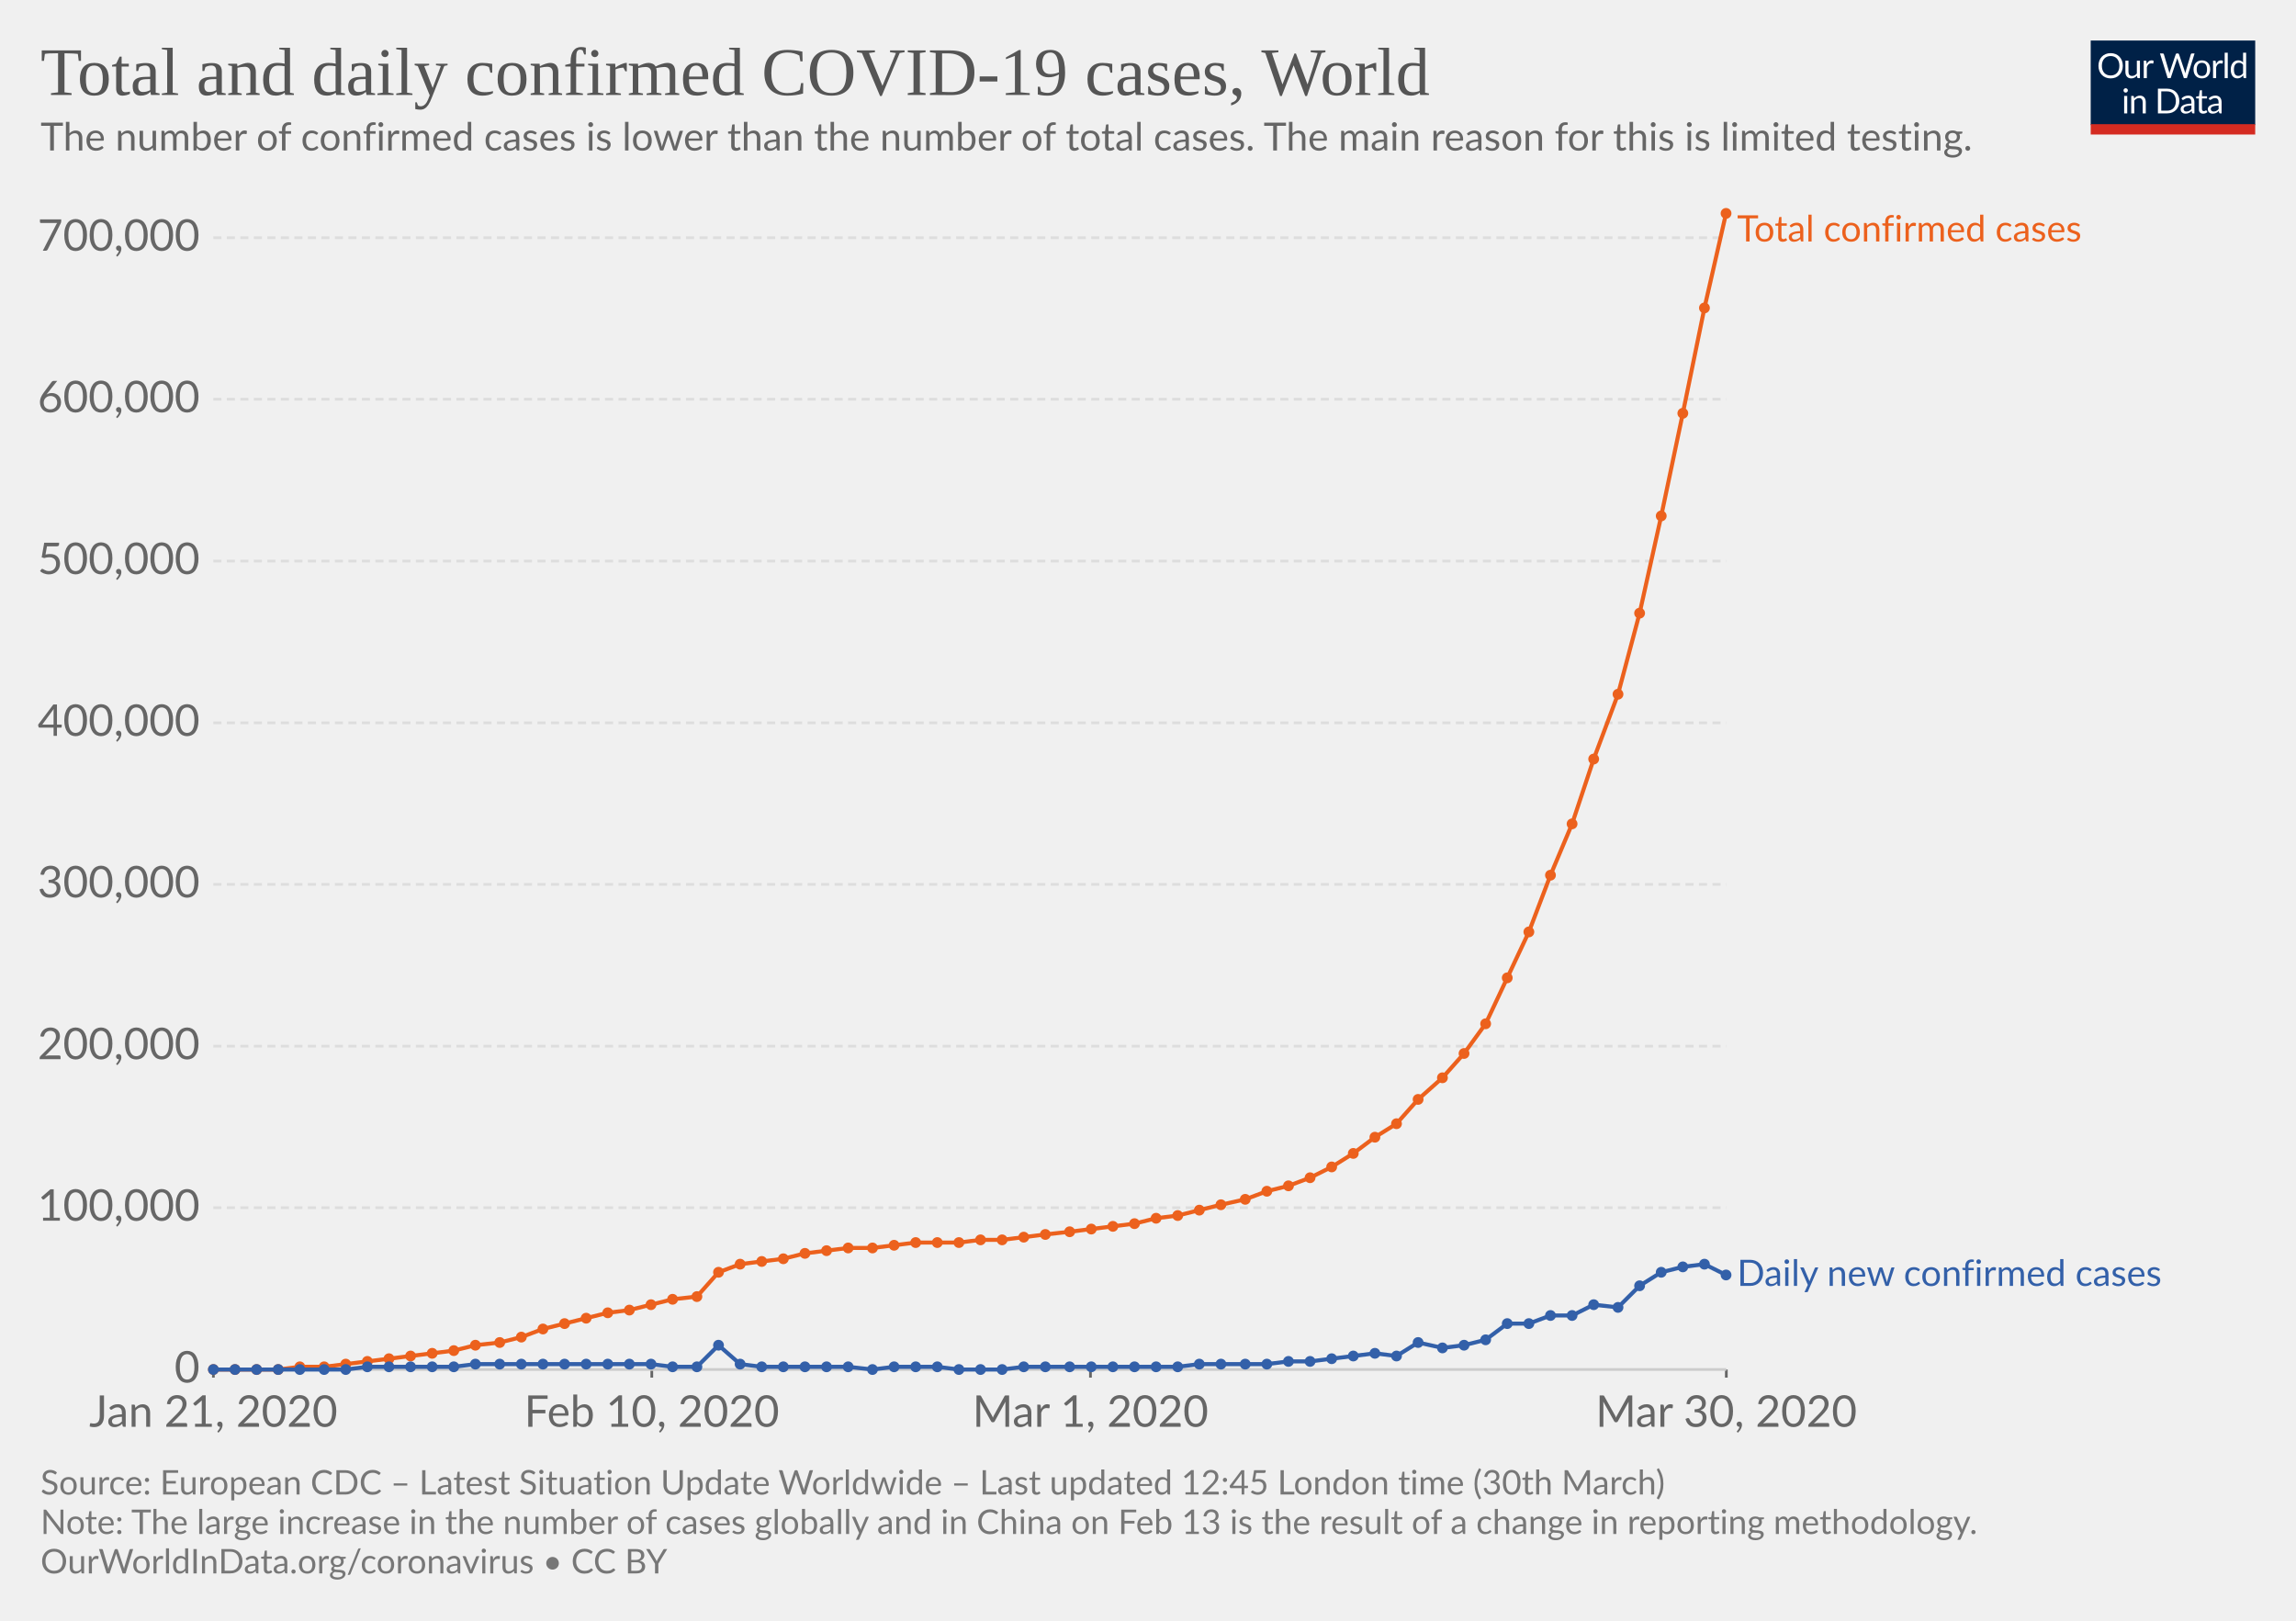
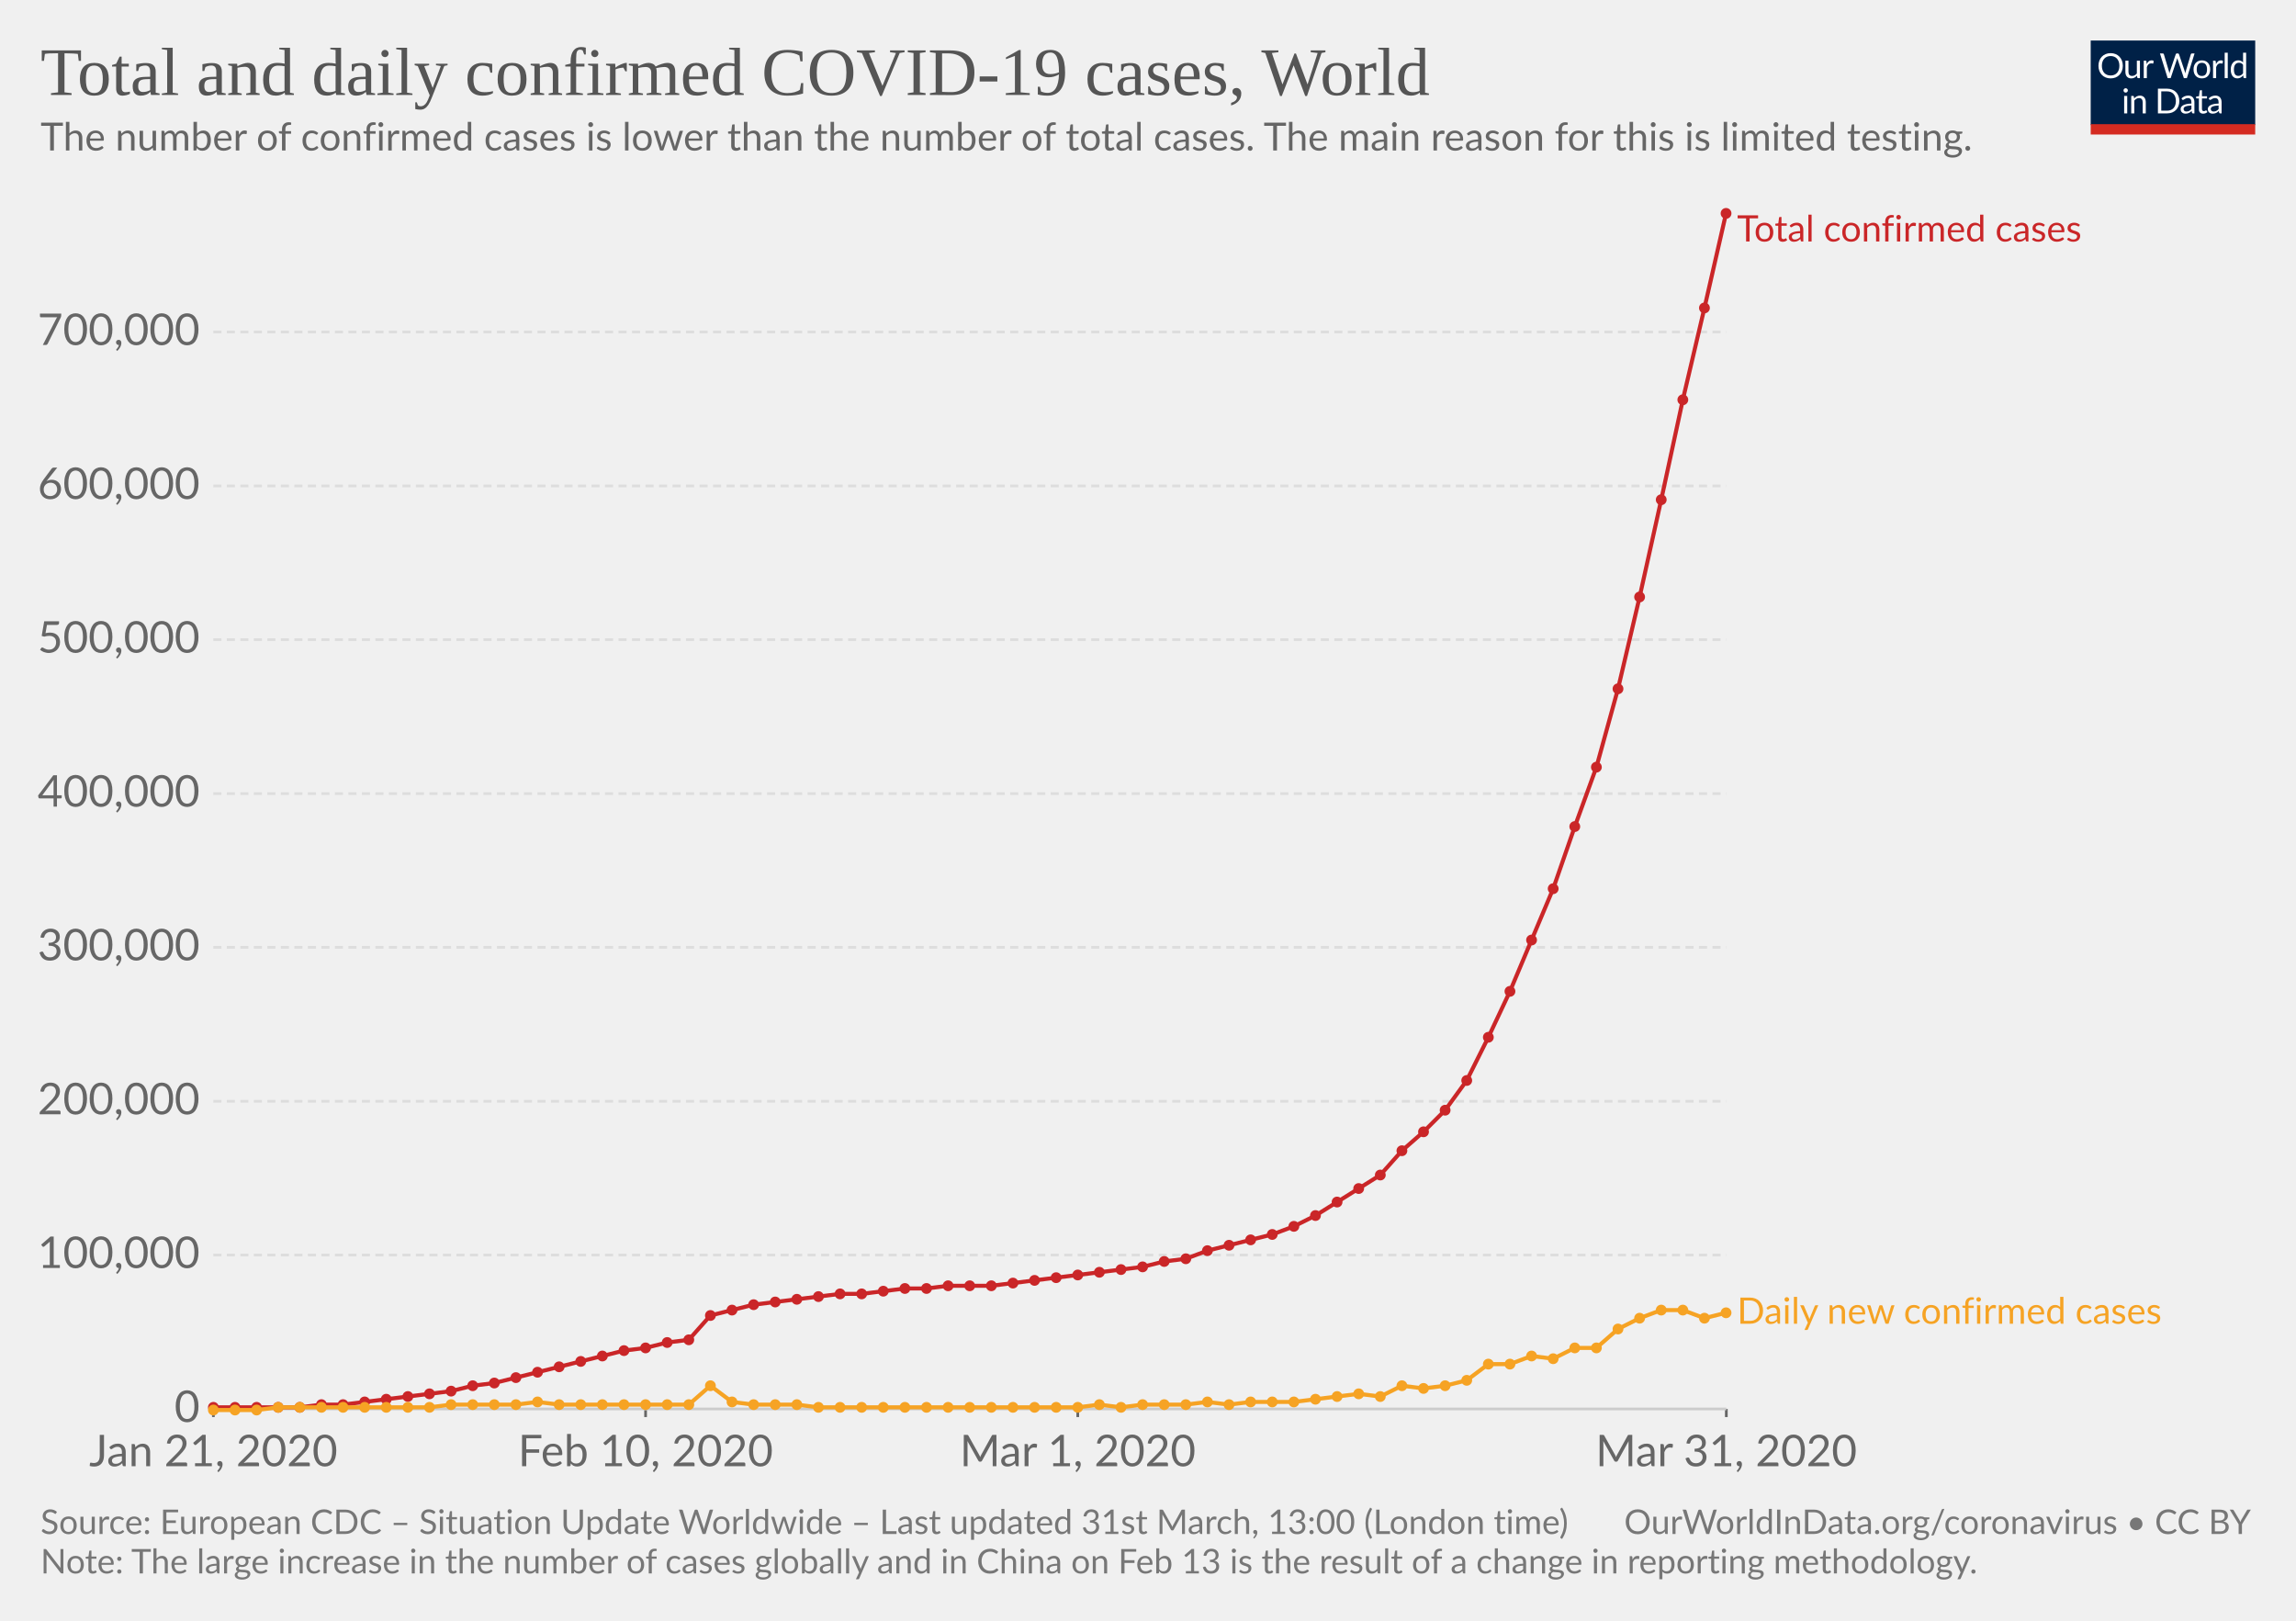
<svg xmlns="http://www.w3.org/2000/svg" version="1.1" style="font-family:Lato, 'Helvetica Neue', Helvetica, Arial, sans-serif;font-size:18px;background-color:white;text-rendering:optimizeLegibility;-webkit-font-smoothing:antialiased" width="850" height="600">
  <g class="HeaderView">
    <g transform="translate(774, 15) scale(0.29)">
      <svg width="210" height="120" viewBox="0 0 210 120" fill="none">
        <g clip-path="url(#clip0)">
          <path d="M0 0H210V107.89H0V0Z" fill="#002147" />
          <path d="M40.979 32.248C40.979 34.609 40.605 36.78 39.857 38.76C39.109 40.725 38.053 42.419 36.689 43.842C35.325 45.265 33.682 46.372 31.761 47.164C29.854 47.941 27.742 48.33 25.425 48.33C23.107 48.33 20.995 47.941 19.089 47.164C17.182 46.372 15.547 45.265 14.183 43.842C12.819 42.419 11.763 40.725 11.015 38.76C10.267 36.78 9.893 34.609 9.893 32.248C9.893 29.887 10.267 27.723 11.015 25.758C11.763 23.778 12.819 22.077 14.183 20.654C15.547 19.217 17.182 18.102 19.089 17.31C20.995 16.518 23.107 16.122 25.425 16.122C27.742 16.122 29.854 16.518 31.761 17.31C33.682 18.102 35.325 19.217 36.689 20.654C38.053 22.077 39.109 23.778 39.857 25.758C40.605 27.723 40.979 29.887 40.979 32.248ZM36.601 32.248C36.601 30.312 36.337 28.574 35.809 27.034C35.281 25.494 34.533 24.196 33.565 23.14C32.597 22.069 31.423 21.248 30.045 20.676C28.666 20.104 27.126 19.818 25.425 19.818C23.738 19.818 22.205 20.104 20.827 20.676C19.448 21.248 18.267 22.069 17.285 23.14C16.317 24.196 15.569 25.494 15.041 27.034C14.513 28.574 14.249 30.312 14.249 32.248C14.249 34.184 14.513 35.922 15.041 37.462C15.569 38.987 16.317 40.285 17.285 41.356C18.267 42.412 19.448 43.226 20.827 43.798C22.205 44.355 23.738 44.634 25.425 44.634C27.126 44.634 28.666 44.355 30.045 43.798C31.423 43.226 32.597 42.412 33.565 41.356C34.533 40.285 35.281 38.987 35.809 37.462C36.337 35.922 36.601 34.184 36.601 32.248ZM62.823 25.714V48H60.491C59.934 48 59.582 47.729 59.435 47.186L59.127 44.788C58.159 45.859 57.074 46.724 55.871 47.384C54.669 48.029 53.29 48.352 51.735 48.352C50.518 48.352 49.44 48.154 48.501 47.758C47.577 47.347 46.8 46.775 46.169 46.042C45.539 45.309 45.062 44.421 44.739 43.38C44.431 42.339 44.277 41.187 44.277 39.926V25.714H48.193V39.926C48.193 41.613 48.575 42.918 49.337 43.842C50.115 44.766 51.295 45.228 52.879 45.228C54.038 45.228 55.116 44.957 56.113 44.414C57.125 43.857 58.057 43.094 58.907 42.126V25.714H62.823ZM71.43 30.18C72.135 28.655 73 27.467 74.027 26.616C75.053 25.751 76.307 25.318 77.789 25.318C78.258 25.318 78.705 25.369 79.131 25.472C79.571 25.575 79.959 25.736 80.297 25.956L80.011 28.882C79.923 29.249 79.703 29.432 79.351 29.432C79.145 29.432 78.845 29.388 78.449 29.3C78.053 29.212 77.605 29.168 77.107 29.168C76.403 29.168 75.772 29.271 75.215 29.476C74.672 29.681 74.181 29.989 73.741 30.4C73.315 30.796 72.927 31.295 72.575 31.896C72.237 32.483 71.929 33.157 71.651 33.92V48H67.713V25.714H69.957C70.382 25.714 70.675 25.795 70.837 25.956C70.998 26.117 71.108 26.396 71.167 26.792L71.43 30.18ZM132.589 16.474L122.755 48H118.927L110.941 23.954C110.867 23.719 110.794 23.47 110.721 23.206C110.662 22.942 110.596 22.663 110.523 22.37C110.449 22.663 110.376 22.942 110.303 23.206C110.23 23.47 110.156 23.719 110.083 23.954L102.053 48H98.225L88.391 16.474H91.933C92.314 16.474 92.629 16.569 92.879 16.76C93.143 16.951 93.311 17.193 93.385 17.486L99.897 39.398C99.999 39.794 100.095 40.219 100.183 40.674C100.285 41.129 100.381 41.613 100.469 42.126C100.571 41.613 100.674 41.129 100.777 40.674C100.894 40.205 101.019 39.779 101.151 39.398L108.565 17.486C108.653 17.237 108.821 17.009 109.071 16.804C109.335 16.584 109.65 16.474 110.017 16.474H111.249C111.63 16.474 111.938 16.569 112.173 16.76C112.407 16.951 112.583 17.193 112.701 17.486L120.093 39.398C120.225 39.779 120.342 40.19 120.445 40.63C120.562 41.07 120.672 41.532 120.775 42.016C120.848 41.532 120.929 41.07 121.017 40.63C121.105 40.19 121.2 39.779 121.303 39.398L127.837 17.486C127.91 17.222 128.072 16.987 128.321 16.782C128.585 16.577 128.9 16.474 129.267 16.474H132.589ZM141.94 25.362C143.568 25.362 145.034 25.633 146.34 26.176C147.645 26.719 148.76 27.489 149.684 28.486C150.608 29.483 151.312 30.693 151.796 32.116C152.294 33.524 152.544 35.101 152.544 36.846C152.544 38.606 152.294 40.19 151.796 41.598C151.312 43.006 150.608 44.209 149.684 45.206C148.76 46.203 147.645 46.973 146.34 47.516C145.034 48.044 143.568 48.308 141.94 48.308C140.297 48.308 138.816 48.044 137.496 47.516C136.19 46.973 135.076 46.203 134.152 45.206C133.228 44.209 132.516 43.006 132.018 41.598C131.534 40.19 131.292 38.606 131.292 36.846C131.292 35.101 131.534 33.524 132.018 32.116C132.516 30.693 133.228 29.483 134.152 28.486C135.076 27.489 136.19 26.719 137.496 26.176C138.816 25.633 140.297 25.362 141.94 25.362ZM141.94 45.25C144.14 45.25 145.782 44.517 146.868 43.05C147.953 41.569 148.496 39.508 148.496 36.868C148.496 34.213 147.953 32.145 146.868 30.664C145.782 29.183 144.14 28.442 141.94 28.442C140.825 28.442 139.85 28.633 139.014 29.014C138.192 29.395 137.503 29.945 136.946 30.664C136.403 31.383 135.992 32.27 135.714 33.326C135.45 34.367 135.318 35.548 135.318 36.868C135.318 39.508 135.86 41.569 136.946 43.05C138.046 44.517 139.71 45.25 141.94 45.25ZM159.908 30.18C160.612 28.655 161.478 27.467 162.504 26.616C163.531 25.751 164.785 25.318 166.266 25.318C166.736 25.318 167.183 25.369 167.608 25.472C168.048 25.575 168.437 25.736 168.774 25.956L168.488 28.882C168.4 29.249 168.18 29.432 167.828 29.432C167.623 29.432 167.322 29.388 166.926 29.3C166.53 29.212 166.083 29.168 165.584 29.168C164.88 29.168 164.25 29.271 163.692 29.476C163.15 29.681 162.658 29.989 162.218 30.4C161.793 30.796 161.404 31.295 161.052 31.896C160.715 32.483 160.407 33.157 160.128 33.92V48H156.19V25.714H158.434C158.86 25.714 159.153 25.795 159.314 25.956C159.476 26.117 159.586 26.396 159.644 26.792L159.908 30.18ZM174.946 15.594V48H171.03V15.594H174.946ZM194.496 31.016C193.763 30.033 192.971 29.351 192.12 28.97C191.269 28.574 190.316 28.376 189.26 28.376C187.192 28.376 185.601 29.117 184.486 30.598C183.371 32.079 182.814 34.191 182.814 36.934C182.814 38.386 182.939 39.633 183.188 40.674C183.437 41.701 183.804 42.551 184.288 43.226C184.772 43.886 185.366 44.37 186.07 44.678C186.774 44.986 187.573 45.14 188.468 45.14C189.759 45.14 190.881 44.847 191.834 44.26C192.802 43.673 193.689 42.845 194.496 41.774V31.016ZM198.412 15.594V48H196.08C195.523 48 195.171 47.729 195.024 47.186L194.672 44.48C193.719 45.624 192.633 46.548 191.416 47.252C190.199 47.956 188.791 48.308 187.192 48.308C185.916 48.308 184.757 48.066 183.716 47.582C182.675 47.083 181.787 46.357 181.054 45.404C180.321 44.451 179.756 43.263 179.36 41.84C178.964 40.417 178.766 38.782 178.766 36.934C178.766 35.291 178.986 33.766 179.426 32.358C179.866 30.935 180.497 29.703 181.318 28.662C182.139 27.621 183.144 26.807 184.332 26.22C185.535 25.619 186.884 25.318 188.38 25.318C189.744 25.318 190.91 25.553 191.878 26.022C192.861 26.477 193.733 27.115 194.496 27.936V15.594H198.412ZM46.614 70.714V93H42.698V70.714H46.614ZM47.45 63.718C47.45 64.099 47.369 64.459 47.208 64.796C47.061 65.119 46.856 65.412 46.592 65.676C46.343 65.925 46.042 66.123 45.69 66.27C45.352 66.417 44.993 66.49 44.612 66.49C44.23 66.49 43.871 66.417 43.534 66.27C43.211 66.123 42.925 65.925 42.676 65.676C42.426 65.412 42.228 65.119 42.082 64.796C41.935 64.459 41.862 64.099 41.862 63.718C41.862 63.337 41.935 62.977 42.082 62.64C42.228 62.288 42.426 61.987 42.676 61.738C42.925 61.474 43.211 61.269 43.534 61.122C43.871 60.975 44.23 60.902 44.612 60.902C44.993 60.902 45.352 60.975 45.69 61.122C46.042 61.269 46.343 61.474 46.592 61.738C46.856 61.987 47.061 62.288 47.208 62.64C47.369 62.977 47.45 63.337 47.45 63.718ZM55.424 73.948C55.908 73.405 56.422 72.914 56.964 72.474C57.507 72.034 58.079 71.66 58.68 71.352C59.296 71.029 59.941 70.787 60.616 70.626C61.306 70.45 62.046 70.362 62.838 70.362C64.055 70.362 65.126 70.567 66.05 70.978C66.989 71.374 67.766 71.946 68.382 72.694C69.013 73.427 69.49 74.315 69.812 75.356C70.135 76.397 70.296 77.549 70.296 78.81V93H66.358V78.81C66.358 77.123 65.969 75.818 65.192 74.894C64.43 73.955 63.264 73.486 61.694 73.486C60.535 73.486 59.45 73.765 58.438 74.322C57.441 74.879 56.517 75.635 55.666 76.588V93H51.728V70.714H54.082C54.639 70.714 54.984 70.985 55.116 71.528L55.424 73.948ZM113.129 77.248C113.129 79.609 112.755 81.758 112.007 83.694C111.259 85.63 110.203 87.287 108.839 88.666C107.475 90.045 105.832 91.115 103.911 91.878C102.004 92.626 99.892 93 97.575 93H85.805V61.474H97.575C99.892 61.474 102.004 61.855 103.911 62.618C105.832 63.366 107.475 64.437 108.839 65.83C110.203 67.209 111.259 68.866 112.007 70.802C112.755 72.738 113.129 74.887 113.129 77.248ZM108.751 77.248C108.751 75.312 108.487 73.581 107.959 72.056C107.431 70.531 106.683 69.24 105.715 68.184C104.747 67.128 103.574 66.321 102.195 65.764C100.816 65.207 99.276 64.928 97.575 64.928H90.073V89.546H97.575C99.276 89.546 100.816 89.267 102.195 88.71C103.574 88.153 104.747 87.353 105.715 86.312C106.683 85.256 107.431 83.965 107.959 82.44C108.487 80.915 108.751 79.184 108.751 77.248ZM128.553 82.968C126.749 83.027 125.209 83.173 123.933 83.408C122.672 83.628 121.638 83.921 120.831 84.288C120.039 84.655 119.46 85.087 119.093 85.586C118.741 86.085 118.565 86.642 118.565 87.258C118.565 87.845 118.661 88.351 118.851 88.776C119.042 89.201 119.299 89.553 119.621 89.832C119.959 90.096 120.347 90.294 120.787 90.426C121.242 90.543 121.726 90.602 122.239 90.602C122.929 90.602 123.559 90.536 124.131 90.404C124.703 90.257 125.239 90.052 125.737 89.788C126.251 89.524 126.735 89.209 127.189 88.842C127.659 88.475 128.113 88.057 128.553 87.588V82.968ZM115.903 73.86C117.135 72.672 118.463 71.785 119.885 71.198C121.308 70.611 122.885 70.318 124.615 70.318C125.862 70.318 126.969 70.523 127.937 70.934C128.905 71.345 129.719 71.917 130.379 72.65C131.039 73.383 131.538 74.271 131.875 75.312C132.213 76.353 132.381 77.497 132.381 78.744V93H130.643C130.262 93 129.969 92.941 129.763 92.824C129.558 92.692 129.397 92.443 129.279 92.076L128.839 89.964C128.253 90.507 127.681 90.991 127.123 91.416C126.566 91.827 125.979 92.179 125.363 92.472C124.747 92.751 124.087 92.963 123.383 93.11C122.694 93.271 121.924 93.352 121.073 93.352C120.208 93.352 119.394 93.235 118.631 93C117.869 92.751 117.201 92.384 116.629 91.9C116.072 91.416 115.625 90.807 115.287 90.074C114.965 89.326 114.803 88.446 114.803 87.434C114.803 86.554 115.045 85.711 115.529 84.904C116.013 84.083 116.798 83.357 117.883 82.726C118.969 82.095 120.384 81.582 122.129 81.186C123.875 80.775 126.016 80.541 128.553 80.482V78.744C128.553 77.013 128.179 75.708 127.431 74.828C126.683 73.933 125.591 73.486 124.153 73.486C123.185 73.486 122.371 73.611 121.711 73.86C121.066 74.095 120.501 74.366 120.017 74.674C119.548 74.967 119.137 75.239 118.785 75.488C118.448 75.723 118.111 75.84 117.773 75.84C117.509 75.84 117.282 75.774 117.091 75.642C116.901 75.495 116.739 75.319 116.607 75.114L115.903 73.86ZM143.568 93.352C141.808 93.352 140.451 92.861 139.498 91.878C138.559 90.895 138.09 89.48 138.09 87.632V73.992H135.406C135.171 73.992 134.973 73.926 134.812 73.794C134.65 73.647 134.57 73.427 134.57 73.134V71.572L138.222 71.11L139.124 64.224C139.168 64.004 139.263 63.828 139.41 63.696C139.571 63.549 139.776 63.476 140.026 63.476H142.006V71.154H148.452V73.992H142.006V87.368C142.006 88.307 142.233 89.003 142.688 89.458C143.142 89.913 143.729 90.14 144.448 90.14C144.858 90.14 145.21 90.089 145.504 89.986C145.812 89.869 146.076 89.744 146.296 89.612C146.516 89.48 146.699 89.363 146.846 89.26C147.007 89.143 147.146 89.084 147.264 89.084C147.469 89.084 147.652 89.209 147.814 89.458L148.958 91.328C148.283 91.959 147.469 92.457 146.516 92.824C145.562 93.176 144.58 93.352 143.568 93.352ZM163.253 82.968C161.449 83.027 159.909 83.173 158.633 83.408C157.372 83.628 156.338 83.921 155.531 84.288C154.739 84.655 154.16 85.087 153.793 85.586C153.441 86.085 153.265 86.642 153.265 87.258C153.265 87.845 153.36 88.351 153.551 88.776C153.742 89.201 153.998 89.553 154.321 89.832C154.658 90.096 155.047 90.294 155.487 90.426C155.942 90.543 156.426 90.602 156.939 90.602C157.628 90.602 158.259 90.536 158.831 90.404C159.403 90.257 159.938 90.052 160.437 89.788C160.95 89.524 161.434 89.209 161.889 88.842C162.358 88.475 162.813 88.057 163.253 87.588V82.968ZM150.603 73.86C151.835 72.672 153.162 71.785 154.585 71.198C156.008 70.611 157.584 70.318 159.315 70.318C160.562 70.318 161.669 70.523 162.637 70.934C163.605 71.345 164.419 71.917 165.079 72.65C165.739 73.383 166.238 74.271 166.575 75.312C166.912 76.353 167.081 77.497 167.081 78.744V93H165.343C164.962 93 164.668 92.941 164.463 92.824C164.258 92.692 164.096 92.443 163.979 92.076L163.539 89.964C162.952 90.507 162.38 90.991 161.823 91.416C161.266 91.827 160.679 92.179 160.063 92.472C159.447 92.751 158.787 92.963 158.083 93.11C157.394 93.271 156.624 93.352 155.773 93.352C154.908 93.352 154.094 93.235 153.331 93C152.568 92.751 151.901 92.384 151.329 91.9C150.772 91.416 150.324 90.807 149.987 90.074C149.664 89.326 149.503 88.446 149.503 87.434C149.503 86.554 149.745 85.711 150.229 84.904C150.713 84.083 151.498 83.357 152.583 82.726C153.668 82.095 155.084 81.582 156.829 81.186C158.574 80.775 160.716 80.541 163.253 80.482V78.744C163.253 77.013 162.879 75.708 162.131 74.828C161.383 73.933 160.29 73.486 158.853 73.486C157.885 73.486 157.071 73.611 156.411 73.86C155.766 74.095 155.201 74.366 154.717 74.674C154.248 74.967 153.837 75.239 153.485 75.488C153.148 75.723 152.81 75.84 152.473 75.84C152.209 75.84 151.982 75.774 151.791 75.642C151.6 75.495 151.439 75.319 151.307 75.114L150.603 73.86Z" fill="white" />
          <rect y="106.789" width="210" height="13.211" fill="#D42B21" />
        </g>
        <defs>
          <clipPath id="clip0">
            <rect width="210" height="120" fill="white" />
          </clipPath>
        </defs>
      </svg>
    </g>
    <a href="https://ourworldindata.org/grapher/total-and-daily-cases-covid-19" style="font-family:&quot;Playfair Display&quot;, Georgia, &quot;Times New Roman&quot;, serif" target="_blank">
      <text font-size="25.20" x="15.0" y="35.2" fill="#555">
        <tspan x="15" y="35.16">Total and daily confirmed COVID-19 cases, World</tspan>
      </text>
    </a>
    <text font-size="14.40" x="15.0" y="55.7" fill="#666">
      <tspan x="15" y="55.72">The number of confirmed cases is lower than the number of total cases. The main reason for this is limited testing.</tspan>
    </text>
  </g>
  <g class="LineChart">
    <defs>
-       <clipPath id="boundsClip-1251">
-         <rect x="68.968" y="0" width="830" height="899.2" />
+       <clipPath id="boundsClip-1036">
+         <rect x="68.968" y="0" width="830" height="928.4" />
      </clipPath>
    </defs>
    <g class="AxisBoxView">
      <g class="HorizontalAxis">
-         <line x1="79" y1="507" x2="79" y2="510" stroke="#666" />
-         <line x1="241.3" y1="507" x2="241.3" y2="510" stroke="#666" />
-         <line x1="403.7" y1="507" x2="403.7" y2="510" stroke="#666" />
-         <line x1="639.1" y1="507" x2="639.1" y2="510" stroke="#666" />
-         <text x="79" y="528.2" fill="#666" text-anchor="middle" font-size="16.2">Jan 21, 2020</text>
-         <text x="241.3" y="528.2" fill="#666" text-anchor="middle" font-size="16.2">Feb 10, 2020</text>
-         <text x="403.7" y="528.2" fill="#666" text-anchor="middle" font-size="16.2">Mar 1, 2020</text>
-         <text x="639.1" y="528.2" fill="#666" text-anchor="middle" font-size="16.2">Mar 30, 2020</text>
+         <line x1="79" y1="521.6" x2="79" y2="524.6" stroke="#666" />
+         <line x1="239" y1="521.6" x2="239" y2="524.6" stroke="#666" />
+         <line x1="399" y1="521.6" x2="399" y2="524.6" stroke="#666" />
+         <line x1="639.1" y1="521.6" x2="639.1" y2="524.6" stroke="#666" />
+         <text x="79" y="542.8" fill="#666" text-anchor="middle" font-size="16.2">Jan 21, 2020</text>
+         <text x="239" y="542.8" fill="#666" text-anchor="middle" font-size="16.2">Feb 10, 2020</text>
+         <text x="399" y="542.8" fill="#666" text-anchor="middle" font-size="16.2">Mar 1, 2020</text>
+         <text x="639.1" y="542.8" fill="#666" text-anchor="middle" font-size="16.2">Mar 31, 2020</text>
      </g>
      <g class="VerticalAxis">
-         <text x="73.97" y="507" fill="#666" dominant-baseline="middle" text-anchor="end" font-size="16.2">0</text>
-         <text x="73.97" y="447.1" fill="#666" dominant-baseline="middle" text-anchor="end" font-size="16.2">100,000</text>
-         <text x="73.97" y="387.3" fill="#666" dominant-baseline="middle" text-anchor="end" font-size="16.2">200,000</text>
-         <text x="73.97" y="327.4" fill="#666" dominant-baseline="middle" text-anchor="end" font-size="16.2">300,000</text>
-         <text x="73.97" y="267.6" fill="#666" dominant-baseline="middle" text-anchor="end" font-size="16.2">400,000</text>
-         <text x="73.97" y="207.7" fill="#666" dominant-baseline="middle" text-anchor="end" font-size="16.2">500,000</text>
-         <text x="73.97" y="147.8" fill="#666" dominant-baseline="middle" text-anchor="end" font-size="16.2">600,000</text>
-         <text x="73.97" y="88" fill="#666" dominant-baseline="middle" text-anchor="end" font-size="16.2">700,000</text>
+         <text x="73.97" y="521.6" fill="#666" dominant-baseline="middle" text-anchor="end" font-size="16.2">0</text>
+         <text x="73.97" y="464.6" fill="#666" dominant-baseline="middle" text-anchor="end" font-size="16.2">100,000</text>
+         <text x="73.97" y="407.7" fill="#666" dominant-baseline="middle" text-anchor="end" font-size="16.2">200,000</text>
+         <text x="73.97" y="350.7" fill="#666" dominant-baseline="middle" text-anchor="end" font-size="16.2">300,000</text>
+         <text x="73.97" y="293.8" fill="#666" dominant-baseline="middle" text-anchor="end" font-size="16.2">400,000</text>
+         <text x="73.97" y="236.8" fill="#666" dominant-baseline="middle" text-anchor="end" font-size="16.2">500,000</text>
+         <text x="73.97" y="179.9" fill="#666" dominant-baseline="middle" text-anchor="end" font-size="16.2">600,000</text>
+         <text x="73.97" y="122.9" fill="#666" dominant-baseline="middle" text-anchor="end" font-size="16.2">700,000</text>
      </g>
      <g class="AxisGridLines">
-         <line x1="78.97" y1="507" x2="639.08" y2="507" stroke="#ccc" />
-         <line x1="78.97" y1="447.1" x2="639.08" y2="447.1" stroke="#ddd" stroke-dasharray="3,2" />
-         <line x1="78.97" y1="387.3" x2="639.08" y2="387.3" stroke="#ddd" stroke-dasharray="3,2" />
-         <line x1="78.97" y1="327.4" x2="639.08" y2="327.4" stroke="#ddd" stroke-dasharray="3,2" />
-         <line x1="78.97" y1="267.6" x2="639.08" y2="267.6" stroke="#ddd" stroke-dasharray="3,2" />
-         <line x1="78.97" y1="207.7" x2="639.08" y2="207.7" stroke="#ddd" stroke-dasharray="3,2" />
-         <line x1="78.97" y1="147.8" x2="639.08" y2="147.8" stroke="#ddd" stroke-dasharray="3,2" />
-         <line x1="78.97" y1="88" x2="639.08" y2="88" stroke="#ddd" stroke-dasharray="3,2" />
-       </g>
-     </g>
-     <g clip-path="url(#boundsClip-1251)">
+         <line x1="78.97" y1="521.6" x2="639.08" y2="521.6" stroke="#ccc" />
+         <line x1="78.97" y1="464.6" x2="639.08" y2="464.6" stroke="#ddd" stroke-dasharray="3,2" />
+         <line x1="78.97" y1="407.7" x2="639.08" y2="407.7" stroke="#ddd" stroke-dasharray="3,2" />
+         <line x1="78.97" y1="350.7" x2="639.08" y2="350.7" stroke="#ddd" stroke-dasharray="3,2" />
+         <line x1="78.97" y1="293.8" x2="639.08" y2="293.8" stroke="#ddd" stroke-dasharray="3,2" />
+         <line x1="78.97" y1="236.8" x2="639.08" y2="236.8" stroke="#ddd" stroke-dasharray="3,2" />
+         <line x1="78.97" y1="179.9" x2="639.08" y2="179.9" stroke="#ddd" stroke-dasharray="3,2" />
+         <line x1="78.97" y1="122.9" x2="639.08" y2="122.9" stroke="#ddd" stroke-dasharray="3,2" />
+       </g>
+     </g>
+     <g clip-path="url(#boundsClip-1036)">
      <g class="HeightedLegend" style="cursor:default">
        <g class="legendMark">
          <rect x="639.08" y="78.6" width="167.435" height="13.5" fill="#fff" opacity="0" />
-           <text font-size="13.50" x="643.1" y="89.4" fill="#ec611d">
+           <text font-size="13.50" x="643.1" y="89.4" fill="#ca2628">
            <tspan x="643.08" y="89.4">Total confirmed cases</tspan>
          </text>
        </g>
        <g class="legendMark">
-           <rect x="639.08" y="465.25" width="195.92" height="13.5" fill="#fff" opacity="0" />
-           <text font-size="13.50" x="643.1" y="476.1" fill="#3360a9">
-             <tspan x="643.08" y="476.05">Daily new confirmed cases</tspan>
+           <rect x="639.08" y="479.25" width="195.92" height="13.5" fill="#fff" opacity="0" />
+           <text font-size="13.50" x="643.1" y="490.1" fill="#f6a324">
+             <tspan x="643.08" y="490.05">Daily new confirmed cases</tspan>
          </text>
        </g>
      </g>
      <g class="Lines">
-         <rect x="79" y="79" width="560" height="428" fill="rgba(255,255,255,0)" opacity="0" />
+         <rect x="79" y="79" width="560" height="443" fill="rgba(255,255,255,0)" opacity="0" />
        <g class="key-World_0">
-           <path stroke="#ec611d" stroke-linecap="round" d="M79 507L87 507L95 507L103 507L111 506L120 506L128 505L136 504L144 503L152 502L160 501L168 500L176 498L185 497L193 495L201 492L209 490L217 488L225 486L233 485L241 483L249 481L258 480L266 471L274 468L282 467L290 466L298 464L306 463L314 462L323 462L331 461L339 460L347 460L355 460L363 459L371 459L379 458L387 457L396 456L404 455L412 454L420 453L428 451L436 450L444 448L452 446L461 444L469 441L477 439L485 436L493 432L501 427L509 421L517 416L525 407L534 399L542 390L550 379L558 362L566 345L574 324L582 305L590 281L599 257L607 227L615 191L623 153L631 114L639 79" fill="none" stroke-width="1.5" />
-           <g fill="#ec611d">
-             <circle cx="79" cy="507" r="2" />
-             <circle cx="87" cy="507" r="2" />
-             <circle cx="95" cy="507" r="2" />
-             <circle cx="103" cy="507" r="2" />
-             <circle cx="111" cy="506" r="2" />
-             <circle cx="120" cy="506" r="2" />
-             <circle cx="128" cy="505" r="2" />
-             <circle cx="136" cy="504" r="2" />
-             <circle cx="144" cy="503" r="2" />
-             <circle cx="152" cy="502" r="2" />
-             <circle cx="160" cy="501" r="2" />
-             <circle cx="168" cy="500" r="2" />
-             <circle cx="176" cy="498" r="2" />
-             <circle cx="185" cy="497" r="2" />
-             <circle cx="193" cy="495" r="2" />
-             <circle cx="201" cy="492" r="2" />
-             <circle cx="209" cy="490" r="2" />
-             <circle cx="217" cy="488" r="2" />
-             <circle cx="225" cy="486" r="2" />
-             <circle cx="233" cy="485" r="2" />
-             <circle cx="241" cy="483" r="2" />
-             <circle cx="249" cy="481" r="2" />
-             <circle cx="258" cy="480" r="2" />
-             <circle cx="266" cy="471" r="2" />
-             <circle cx="274" cy="468" r="2" />
-             <circle cx="282" cy="467" r="2" />
-             <circle cx="290" cy="466" r="2" />
-             <circle cx="298" cy="464" r="2" />
-             <circle cx="306" cy="463" r="2" />
-             <circle cx="314" cy="462" r="2" />
-             <circle cx="323" cy="462" r="2" />
-             <circle cx="331" cy="461" r="2" />
-             <circle cx="339" cy="460" r="2" />
-             <circle cx="347" cy="460" r="2" />
-             <circle cx="355" cy="460" r="2" />
-             <circle cx="363" cy="459" r="2" />
-             <circle cx="371" cy="459" r="2" />
-             <circle cx="379" cy="458" r="2" />
-             <circle cx="387" cy="457" r="2" />
-             <circle cx="396" cy="456" r="2" />
-             <circle cx="404" cy="455" r="2" />
-             <circle cx="412" cy="454" r="2" />
-             <circle cx="420" cy="453" r="2" />
-             <circle cx="428" cy="451" r="2" />
-             <circle cx="436" cy="450" r="2" />
-             <circle cx="444" cy="448" r="2" />
-             <circle cx="452" cy="446" r="2" />
-             <circle cx="461" cy="444" r="2" />
-             <circle cx="469" cy="441" r="2" />
-             <circle cx="477" cy="439" r="2" />
-             <circle cx="485" cy="436" r="2" />
-             <circle cx="493" cy="432" r="2" />
-             <circle cx="501" cy="427" r="2" />
-             <circle cx="509" cy="421" r="2" />
-             <circle cx="517" cy="416" r="2" />
-             <circle cx="525" cy="407" r="2" />
-             <circle cx="534" cy="399" r="2" />
-             <circle cx="542" cy="390" r="2" />
-             <circle cx="550" cy="379" r="2" />
-             <circle cx="558" cy="362" r="2" />
-             <circle cx="566" cy="345" r="2" />
-             <circle cx="574" cy="324" r="2" />
-             <circle cx="582" cy="305" r="2" />
-             <circle cx="590" cy="281" r="2" />
-             <circle cx="599" cy="257" r="2" />
-             <circle cx="607" cy="227" r="2" />
-             <circle cx="615" cy="191" r="2" />
-             <circle cx="623" cy="153" r="2" />
+           <path stroke="#ca2628" stroke-linecap="round" d="M79 521L87 521L95 521L103 521L111 521L119 520L127 520L135 519L143 518L151 517L159 516L167 515L175 513L183 512L191 510L199 508L207 506L215 504L223 502L231 500L239 499L247 497L255 496L263 487L271 485L279 483L287 482L295 481L303 480L311 479L319 479L327 478L335 477L343 477L351 476L359 476L367 476L375 475L383 474L391 473L399 472L407 471L415 470L423 469L431 467L439 466L447 463L455 461L463 459L471 457L479 454L487 450L495 445L503 440L511 435L519 426L527 419L535 411L543 400L551 384L559 367L567 348L575 329L583 306L591 284L599 255L607 221L615 185L623 148L631 114L639 79" fill="none" stroke-width="1.5" />
+           <g fill="#ca2628">
+             <circle cx="79" cy="521" r="2" />
+             <circle cx="87" cy="521" r="2" />
+             <circle cx="95" cy="521" r="2" />
+             <circle cx="103" cy="521" r="2" />
+             <circle cx="111" cy="521" r="2" />
+             <circle cx="119" cy="520" r="2" />
+             <circle cx="127" cy="520" r="2" />
+             <circle cx="135" cy="519" r="2" />
+             <circle cx="143" cy="518" r="2" />
+             <circle cx="151" cy="517" r="2" />
+             <circle cx="159" cy="516" r="2" />
+             <circle cx="167" cy="515" r="2" />
+             <circle cx="175" cy="513" r="2" />
+             <circle cx="183" cy="512" r="2" />
+             <circle cx="191" cy="510" r="2" />
+             <circle cx="199" cy="508" r="2" />
+             <circle cx="207" cy="506" r="2" />
+             <circle cx="215" cy="504" r="2" />
+             <circle cx="223" cy="502" r="2" />
+             <circle cx="231" cy="500" r="2" />
+             <circle cx="239" cy="499" r="2" />
+             <circle cx="247" cy="497" r="2" />
+             <circle cx="255" cy="496" r="2" />
+             <circle cx="263" cy="487" r="2" />
+             <circle cx="271" cy="485" r="2" />
+             <circle cx="279" cy="483" r="2" />
+             <circle cx="287" cy="482" r="2" />
+             <circle cx="295" cy="481" r="2" />
+             <circle cx="303" cy="480" r="2" />
+             <circle cx="311" cy="479" r="2" />
+             <circle cx="319" cy="479" r="2" />
+             <circle cx="327" cy="478" r="2" />
+             <circle cx="335" cy="477" r="2" />
+             <circle cx="343" cy="477" r="2" />
+             <circle cx="351" cy="476" r="2" />
+             <circle cx="359" cy="476" r="2" />
+             <circle cx="367" cy="476" r="2" />
+             <circle cx="375" cy="475" r="2" />
+             <circle cx="383" cy="474" r="2" />
+             <circle cx="391" cy="473" r="2" />
+             <circle cx="399" cy="472" r="2" />
+             <circle cx="407" cy="471" r="2" />
+             <circle cx="415" cy="470" r="2" />
+             <circle cx="423" cy="469" r="2" />
+             <circle cx="431" cy="467" r="2" />
+             <circle cx="439" cy="466" r="2" />
+             <circle cx="447" cy="463" r="2" />
+             <circle cx="455" cy="461" r="2" />
+             <circle cx="463" cy="459" r="2" />
+             <circle cx="471" cy="457" r="2" />
+             <circle cx="479" cy="454" r="2" />
+             <circle cx="487" cy="450" r="2" />
+             <circle cx="495" cy="445" r="2" />
+             <circle cx="503" cy="440" r="2" />
+             <circle cx="511" cy="435" r="2" />
+             <circle cx="519" cy="426" r="2" />
+             <circle cx="527" cy="419" r="2" />
+             <circle cx="535" cy="411" r="2" />
+             <circle cx="543" cy="400" r="2" />
+             <circle cx="551" cy="384" r="2" />
+             <circle cx="559" cy="367" r="2" />
+             <circle cx="567" cy="348" r="2" />
+             <circle cx="575" cy="329" r="2" />
+             <circle cx="583" cy="306" r="2" />
+             <circle cx="591" cy="284" r="2" />
+             <circle cx="599" cy="255" r="2" />
+             <circle cx="607" cy="221" r="2" />
+             <circle cx="615" cy="185" r="2" />
+             <circle cx="623" cy="148" r="2" />
            <circle cx="631" cy="114" r="2" />
            <circle cx="639" cy="79" r="2" />
          </g>
        </g>
        <g class="key-World_1">
-           <path stroke="#3360a9" stroke-linecap="round" d="M79 507L87 507L95 507L103 507L111 507L120 507L128 507L136 506L144 506L152 506L160 506L168 506L176 505L185 505L193 505L201 505L209 505L217 505L225 505L233 505L241 505L249 506L258 506L266 498L274 505L282 506L290 506L298 506L306 506L314 506L323 507L331 506L339 506L347 506L355 507L363 507L371 507L379 506L387 506L396 506L404 506L412 506L420 506L428 506L436 506L444 505L452 505L461 505L469 505L477 504L485 504L493 503L501 502L509 501L517 502L525 497L534 499L542 498L550 496L558 490L566 490L574 487L582 487L590 483L599 484L607 476L615 471L623 469L631 468L639 472" fill="none" stroke-width="1.5" />
-           <g fill="#3360a9">
-             <circle cx="79" cy="507" r="2" />
-             <circle cx="87" cy="507" r="2" />
-             <circle cx="95" cy="507" r="2" />
-             <circle cx="103" cy="507" r="2" />
-             <circle cx="111" cy="507" r="2" />
-             <circle cx="120" cy="507" r="2" />
-             <circle cx="128" cy="507" r="2" />
-             <circle cx="136" cy="506" r="2" />
-             <circle cx="144" cy="506" r="2" />
-             <circle cx="152" cy="506" r="2" />
-             <circle cx="160" cy="506" r="2" />
-             <circle cx="168" cy="506" r="2" />
-             <circle cx="176" cy="505" r="2" />
-             <circle cx="185" cy="505" r="2" />
-             <circle cx="193" cy="505" r="2" />
-             <circle cx="201" cy="505" r="2" />
-             <circle cx="209" cy="505" r="2" />
-             <circle cx="217" cy="505" r="2" />
-             <circle cx="225" cy="505" r="2" />
-             <circle cx="233" cy="505" r="2" />
-             <circle cx="241" cy="505" r="2" />
-             <circle cx="249" cy="506" r="2" />
-             <circle cx="258" cy="506" r="2" />
-             <circle cx="266" cy="498" r="2" />
-             <circle cx="274" cy="505" r="2" />
-             <circle cx="282" cy="506" r="2" />
-             <circle cx="290" cy="506" r="2" />
-             <circle cx="298" cy="506" r="2" />
-             <circle cx="306" cy="506" r="2" />
-             <circle cx="314" cy="506" r="2" />
-             <circle cx="323" cy="507" r="2" />
-             <circle cx="331" cy="506" r="2" />
-             <circle cx="339" cy="506" r="2" />
-             <circle cx="347" cy="506" r="2" />
-             <circle cx="355" cy="507" r="2" />
-             <circle cx="363" cy="507" r="2" />
-             <circle cx="371" cy="507" r="2" />
-             <circle cx="379" cy="506" r="2" />
-             <circle cx="387" cy="506" r="2" />
-             <circle cx="396" cy="506" r="2" />
-             <circle cx="404" cy="506" r="2" />
-             <circle cx="412" cy="506" r="2" />
-             <circle cx="420" cy="506" r="2" />
-             <circle cx="428" cy="506" r="2" />
-             <circle cx="436" cy="506" r="2" />
-             <circle cx="444" cy="505" r="2" />
-             <circle cx="452" cy="505" r="2" />
-             <circle cx="461" cy="505" r="2" />
-             <circle cx="469" cy="505" r="2" />
-             <circle cx="477" cy="504" r="2" />
-             <circle cx="485" cy="504" r="2" />
-             <circle cx="493" cy="503" r="2" />
-             <circle cx="501" cy="502" r="2" />
-             <circle cx="509" cy="501" r="2" />
-             <circle cx="517" cy="502" r="2" />
-             <circle cx="525" cy="497" r="2" />
-             <circle cx="534" cy="499" r="2" />
-             <circle cx="542" cy="498" r="2" />
-             <circle cx="550" cy="496" r="2" />
-             <circle cx="558" cy="490" r="2" />
-             <circle cx="566" cy="490" r="2" />
-             <circle cx="574" cy="487" r="2" />
-             <circle cx="582" cy="487" r="2" />
-             <circle cx="590" cy="483" r="2" />
-             <circle cx="599" cy="484" r="2" />
-             <circle cx="607" cy="476" r="2" />
-             <circle cx="615" cy="471" r="2" />
-             <circle cx="623" cy="469" r="2" />
-             <circle cx="631" cy="468" r="2" />
-             <circle cx="639" cy="472" r="2" />
+           <path stroke="#f6a324" stroke-linecap="round" d="M79 522L87 522L95 522L103 521L111 521L119 521L127 521L135 521L143 521L151 521L159 521L167 520L175 520L183 520L191 520L199 519L207 520L215 520L223 520L231 520L239 520L247 520L255 520L263 513L271 519L279 520L287 520L295 520L303 521L311 521L319 521L327 521L335 521L343 521L351 521L359 521L367 521L375 521L383 521L391 521L399 521L407 520L415 521L423 520L431 520L439 520L447 519L455 520L463 519L471 519L479 519L487 518L495 517L503 516L511 517L519 513L527 514L535 513L543 511L551 505L559 505L567 502L575 503L583 499L591 499L599 492L607 488L615 485L623 485L631 488L639 486" fill="none" stroke-width="1.5" />
+           <g fill="#f6a324">
+             <circle cx="79" cy="522" r="2" />
+             <circle cx="87" cy="522" r="2" />
+             <circle cx="95" cy="522" r="2" />
+             <circle cx="103" cy="521" r="2" />
+             <circle cx="111" cy="521" r="2" />
+             <circle cx="119" cy="521" r="2" />
+             <circle cx="127" cy="521" r="2" />
+             <circle cx="135" cy="521" r="2" />
+             <circle cx="143" cy="521" r="2" />
+             <circle cx="151" cy="521" r="2" />
+             <circle cx="159" cy="521" r="2" />
+             <circle cx="167" cy="520" r="2" />
+             <circle cx="175" cy="520" r="2" />
+             <circle cx="183" cy="520" r="2" />
+             <circle cx="191" cy="520" r="2" />
+             <circle cx="199" cy="519" r="2" />
+             <circle cx="207" cy="520" r="2" />
+             <circle cx="215" cy="520" r="2" />
+             <circle cx="223" cy="520" r="2" />
+             <circle cx="231" cy="520" r="2" />
+             <circle cx="239" cy="520" r="2" />
+             <circle cx="247" cy="520" r="2" />
+             <circle cx="255" cy="520" r="2" />
+             <circle cx="263" cy="513" r="2" />
+             <circle cx="271" cy="519" r="2" />
+             <circle cx="279" cy="520" r="2" />
+             <circle cx="287" cy="520" r="2" />
+             <circle cx="295" cy="520" r="2" />
+             <circle cx="303" cy="521" r="2" />
+             <circle cx="311" cy="521" r="2" />
+             <circle cx="319" cy="521" r="2" />
+             <circle cx="327" cy="521" r="2" />
+             <circle cx="335" cy="521" r="2" />
+             <circle cx="343" cy="521" r="2" />
+             <circle cx="351" cy="521" r="2" />
+             <circle cx="359" cy="521" r="2" />
+             <circle cx="367" cy="521" r="2" />
+             <circle cx="375" cy="521" r="2" />
+             <circle cx="383" cy="521" r="2" />
+             <circle cx="391" cy="521" r="2" />
+             <circle cx="399" cy="521" r="2" />
+             <circle cx="407" cy="520" r="2" />
+             <circle cx="415" cy="521" r="2" />
+             <circle cx="423" cy="520" r="2" />
+             <circle cx="431" cy="520" r="2" />
+             <circle cx="439" cy="520" r="2" />
+             <circle cx="447" cy="519" r="2" />
+             <circle cx="455" cy="520" r="2" />
+             <circle cx="463" cy="519" r="2" />
+             <circle cx="471" cy="519" r="2" />
+             <circle cx="479" cy="519" r="2" />
+             <circle cx="487" cy="518" r="2" />
+             <circle cx="495" cy="517" r="2" />
+             <circle cx="503" cy="516" r="2" />
+             <circle cx="511" cy="517" r="2" />
+             <circle cx="519" cy="513" r="2" />
+             <circle cx="527" cy="514" r="2" />
+             <circle cx="535" cy="513" r="2" />
+             <circle cx="543" cy="511" r="2" />
+             <circle cx="551" cy="505" r="2" />
+             <circle cx="559" cy="505" r="2" />
+             <circle cx="567" cy="502" r="2" />
+             <circle cx="575" cy="503" r="2" />
+             <circle cx="583" cy="499" r="2" />
+             <circle cx="591" cy="499" r="2" />
+             <circle cx="599" cy="492" r="2" />
+             <circle cx="607" cy="488" r="2" />
+             <circle cx="615" cy="485" r="2" />
+             <circle cx="623" cy="485" r="2" />
+             <circle cx="631" cy="488" r="2" />
+             <circle cx="639" cy="486" r="2" />
          </g>
        </g>
      </g>
    </g>
  </g>
  <g class="SourcesFooter" style="fill:#777">
    <g class="clickable" style="fill:#777">
-       <text font-size="12.60" x="15.0" y="553.3">
-         <tspan x="15" y="553.28">Source: European CDC – Latest Situation Update Worldwide – Last updated 12:45 London time (30th March)</tspan>
+       <text font-size="12.60" x="15.0" y="567.9">
+         <tspan x="15" y="567.88">Source: European CDC – Situation Update Worldwide – Last updated 31st March, 13:00 (London time)</tspan>
      </text>
    </g>
-     <text font-size="12.60" x="15.0" y="567.9">
-       <tspan x="15" y="567.88">Note: The large increase in the number of cases globally and in China on Feb 13 is the result of a change in reporting methodology.</tspan>
+     <text font-size="12.60" x="15.0" y="582.5">
+       <tspan x="15" y="582.48">Note: The large increase in the number of cases globally and in China on Feb 13 is the result of a change in reporting methodology.</tspan>
    </text>
-     <text font-size="12.60" x="15.0" y="582.5">
-       <tspan x="15" y="582.48">
+     <text font-size="12.60" x="601.3" y="567.9">
+       <tspan x="601.27" y="567.88">
        <a target="_blank" style="fill: #777;" href="https://ourworldindata.org/coronavirus">OurWorldInData.org/coronavirus</a> • <a style="fill: #777;" class="cclogo" href="http://creativecommons.org/licenses/by/4.0/deed.en_US" target="_blank">CC BY</a>
      </tspan>
    </text>
  </g>
</svg>
